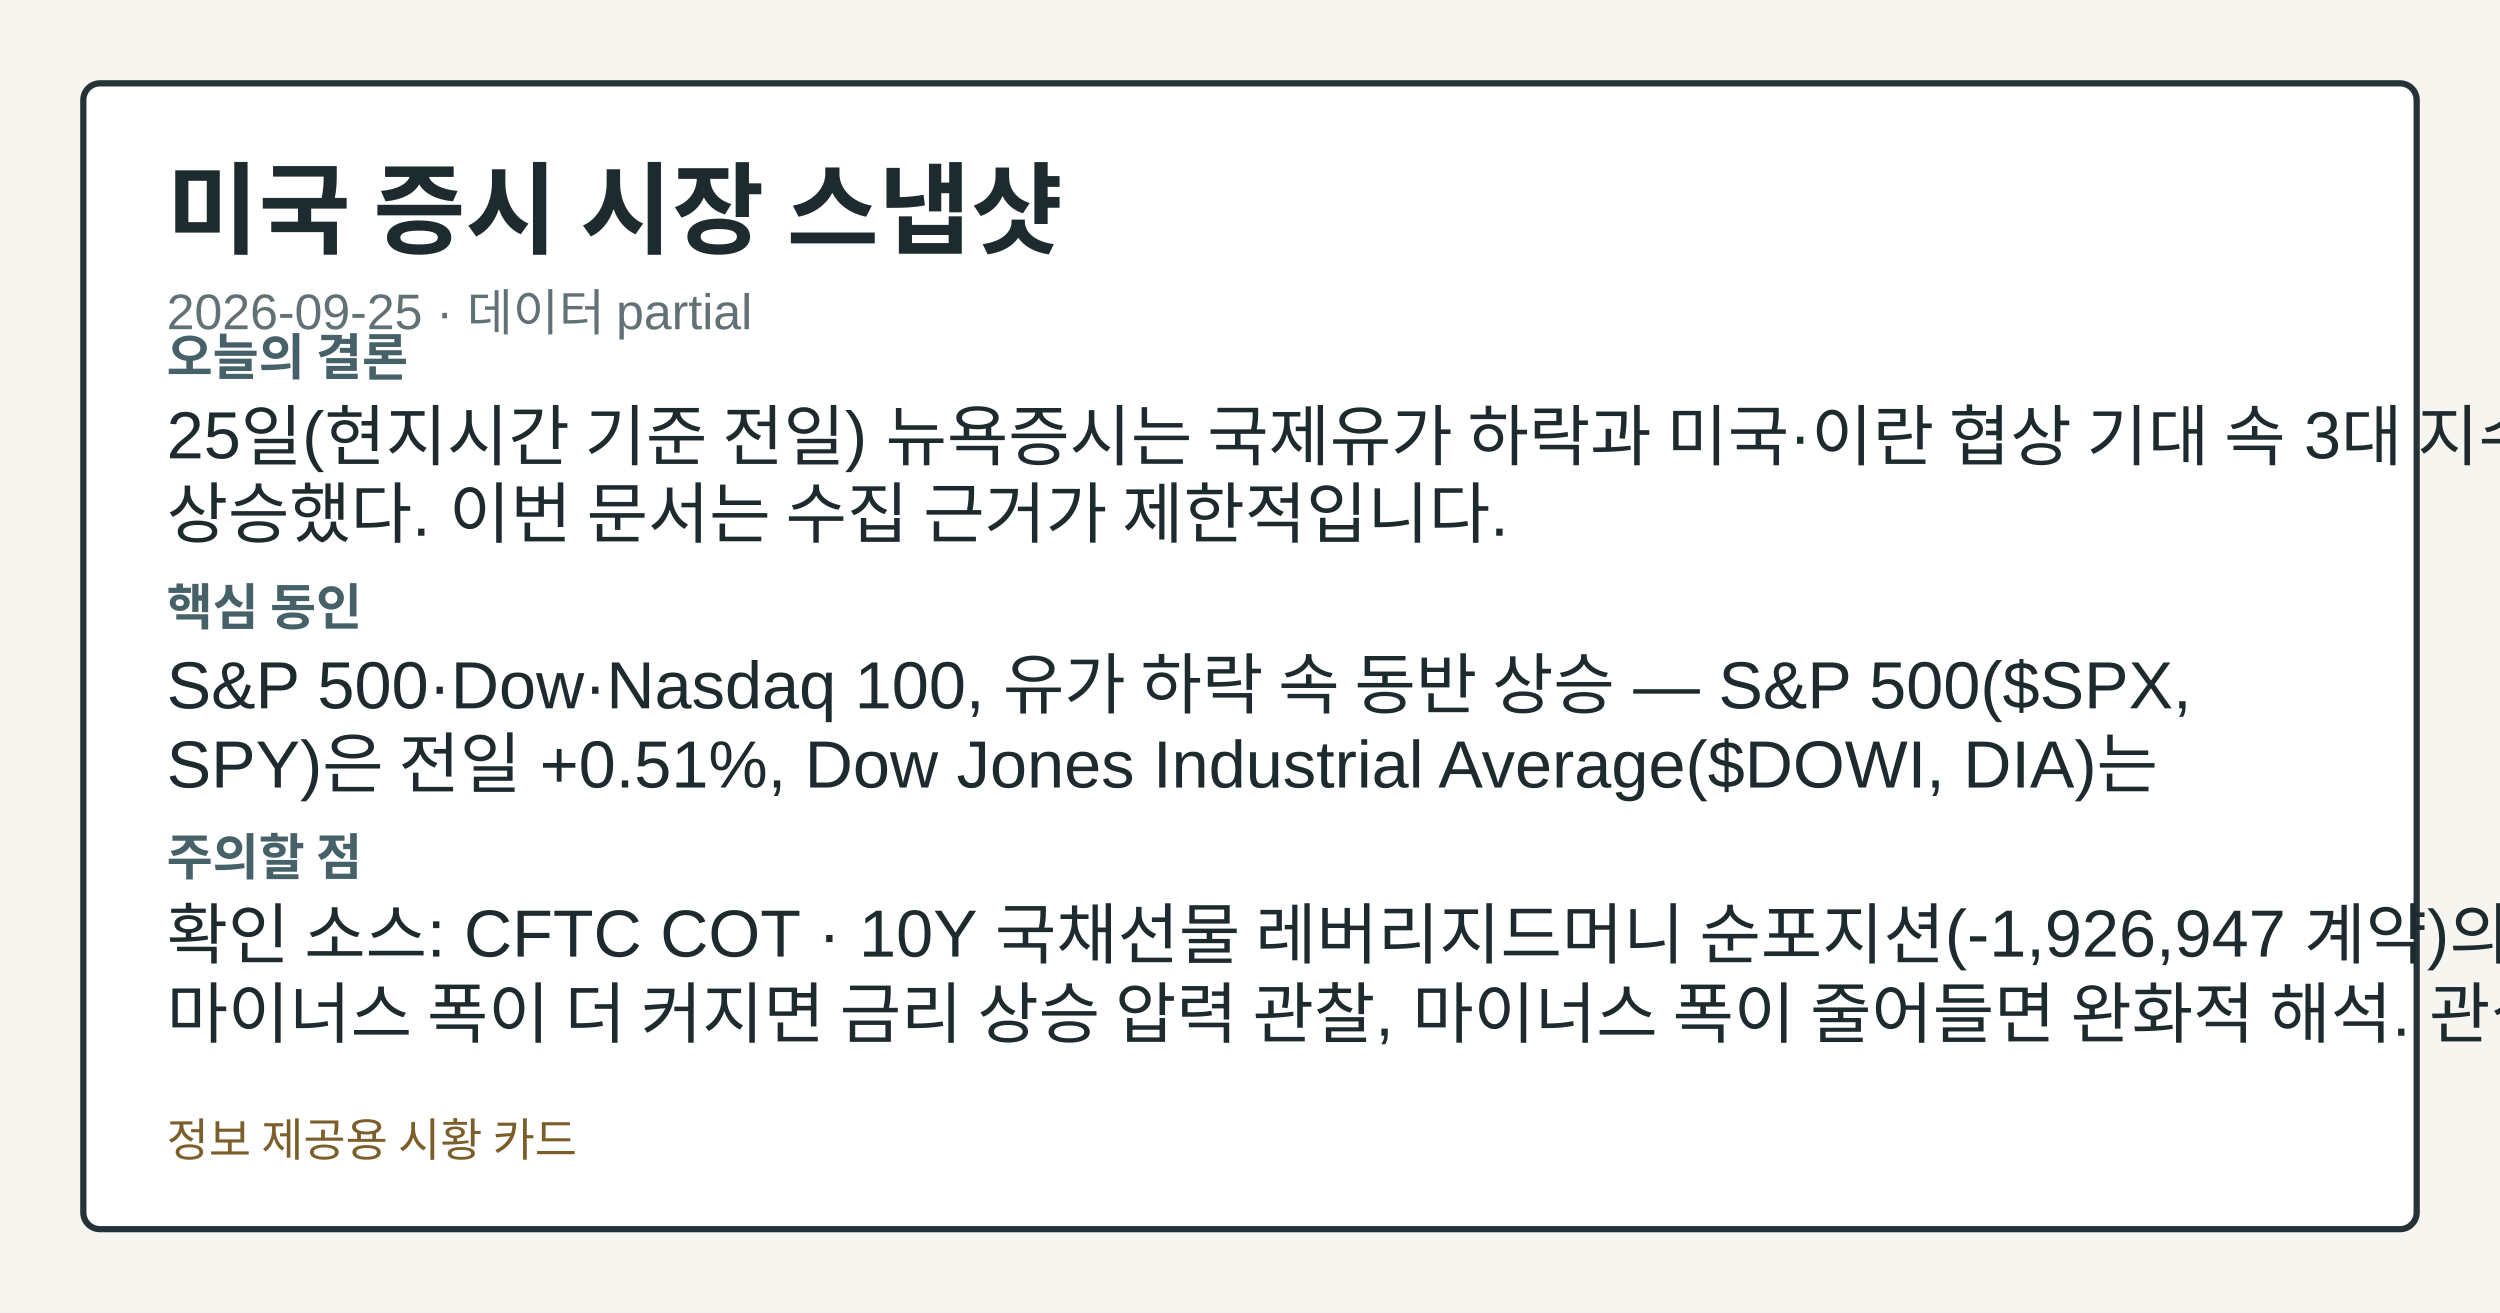
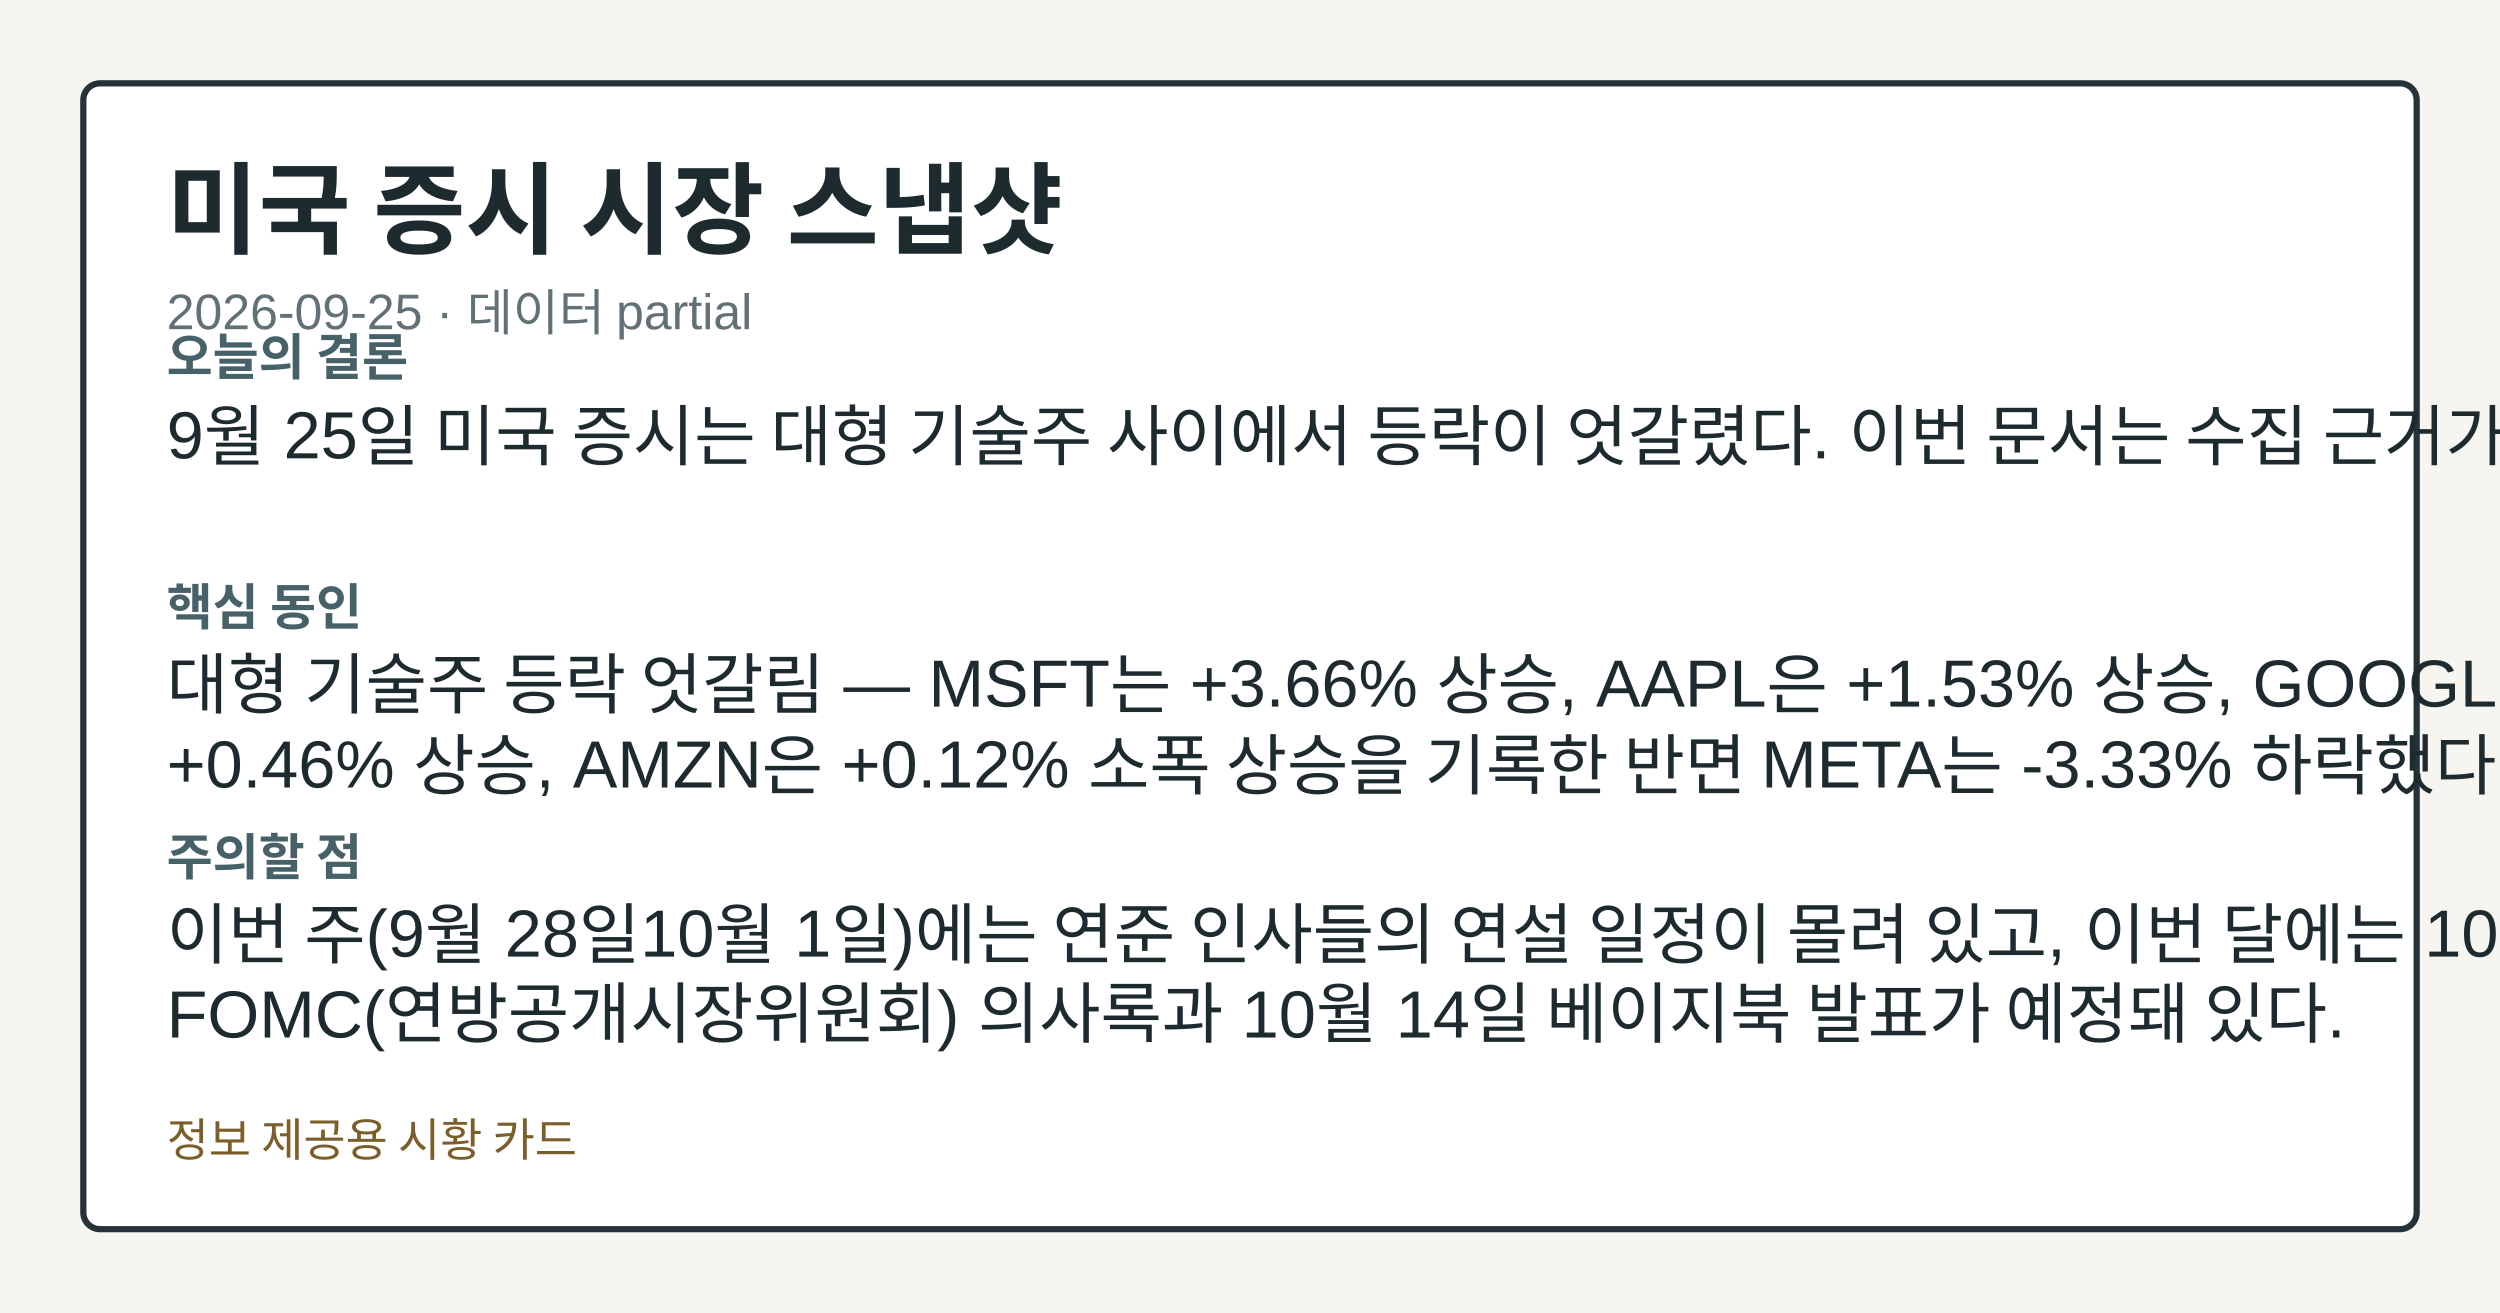
<svg xmlns="http://www.w3.org/2000/svg" width="1200" height="630" viewBox="0 0 1200 630" role="img" aria-label="미국 증시 시장 스냅샷">
  <style>.card-bg{fill:#f7f5ef;}.card-frame{fill:#ffffff;stroke:#253238;}.card-title{fill:#1d2b2f;}.card-subtitle{fill:#617176;}.card-label{fill:#476169;}.card-emphasis{fill:#14555f;}.card-text{fill:#1d2b2f;}.card-disclaimer{fill:#7b5e2a;}</style>
  <rect class="card-bg" width="1200" height="630" />
  <rect class="card-frame" x="40" y="40" width="1120" height="550" rx="8" stroke-width="3" />
  <text class="card-title" x="80" y="118" font-family="&quot;Noto Sans KR&quot;, Arial, sans-serif" font-size="48" font-weight="700">미국 증시 시장 스냅샷</text>
  <text class="card-subtitle" x="80" y="158" font-family="&quot;Noto Sans KR&quot;, Arial, sans-serif" font-size="24">2026-09-25 · 데이터 partial</text>
  <text class="card-label" x="80" y="180" font-family="&quot;Noto Sans KR&quot;, Arial, sans-serif" font-size="24" font-weight="700">오늘의 결론</text>
-   <text class="card-text" x="80" y="220" font-family="&quot;Noto Sans KR&quot;, Arial, sans-serif" font-size="32">25일(현지시간 기준 전일) 뉴욕증시는 국제유가 하락과 미국·이란 협상 기대 속 3대 지수가 동반</text>
-   <text class="card-text" x="80" y="258" font-family="&quot;Noto Sans KR&quot;, Arial, sans-serif" font-size="32">상승했다. 이번 문서는 수집 근거가 제한적입니다.</text>
+   <text class="card-text" x="80" y="220" font-family="&quot;Noto Sans KR&quot;, Arial, sans-serif" font-size="32">9월 25일 미국 증시는 대형 기술주 사이에서 등락이 엇갈렸다. 이번 문서는 수집 근거가 제한적입니다.</text>
  <text class="card-label" x="80" y="300" font-family="&quot;Noto Sans KR&quot;, Arial, sans-serif" font-size="24" font-weight="700">핵심 동인</text>
-   <text class="card-text" x="80" y="340" font-family="&quot;Noto Sans KR&quot;, Arial, sans-serif" font-size="32">S&amp;P 500·Dow·Nasdaq 100, 유가 하락 속 동반 상승 — S&amp;P 500($SPX,</text>
-   <text class="card-text" x="80" y="378" font-family="&quot;Noto Sans KR&quot;, Arial, sans-serif" font-size="32">SPY)은 전일 +0.51%, Dow Jones Industrial Average($DOWI, DIA)는</text>
+   <text class="card-text" x="80" y="340" font-family="&quot;Noto Sans KR&quot;, Arial, sans-serif" font-size="32">대형 기술주 등락 엇갈림 — MSFT는 +3.66% 상승, AAPL은 +1.53% 상승, GOOGL은</text>
+   <text class="card-text" x="80" y="378" font-family="&quot;Noto Sans KR&quot;, Arial, sans-serif" font-size="32">+0.46% 상승, AMZN은 +0.12% 소폭 상승을 기록한 반면 META는 -3.33% 하락했다.</text>
  <text class="card-label" x="80" y="420" font-family="&quot;Noto Sans KR&quot;, Arial, sans-serif" font-size="24" font-weight="700">주의할 점</text>
-   <text class="card-text" x="80" y="460" font-family="&quot;Noto Sans KR&quot;, Arial, sans-serif" font-size="32">확인 소스: CFTC COT · 10Y 국채선물 레버리지드머니 순포지션(-1,926,947 계약)의</text>
-   <text class="card-text" x="80" y="498" font-family="&quot;Noto Sans KR&quot;, Arial, sans-serif" font-size="32">마이너스 폭이 더 커지면 금리 상승 압력 관찰, 마이너스 폭이 줄어들면 완화적 해석. 관심 영향:</text>
+   <text class="card-text" x="80" y="460" font-family="&quot;Noto Sans KR&quot;, Arial, sans-serif" font-size="32">이번 주(9월 28일10월 1일)에는 연준 인사들의 연설 일정이 몰려 있고, 이번 달에는 10월 7일</text>
+   <text class="card-text" x="80" y="498" font-family="&quot;Noto Sans KR&quot;, Arial, sans-serif" font-size="32">FOMC(연방공개시장위원회) 의사록과 10월 14일 베이지북 발표가 예정돼 있다.</text>
  <text class="card-disclaimer" x="80" y="555" font-family="&quot;Noto Sans KR&quot;, Arial, sans-serif" font-size="22">정보 제공용 시황 카드</text>
</svg>
